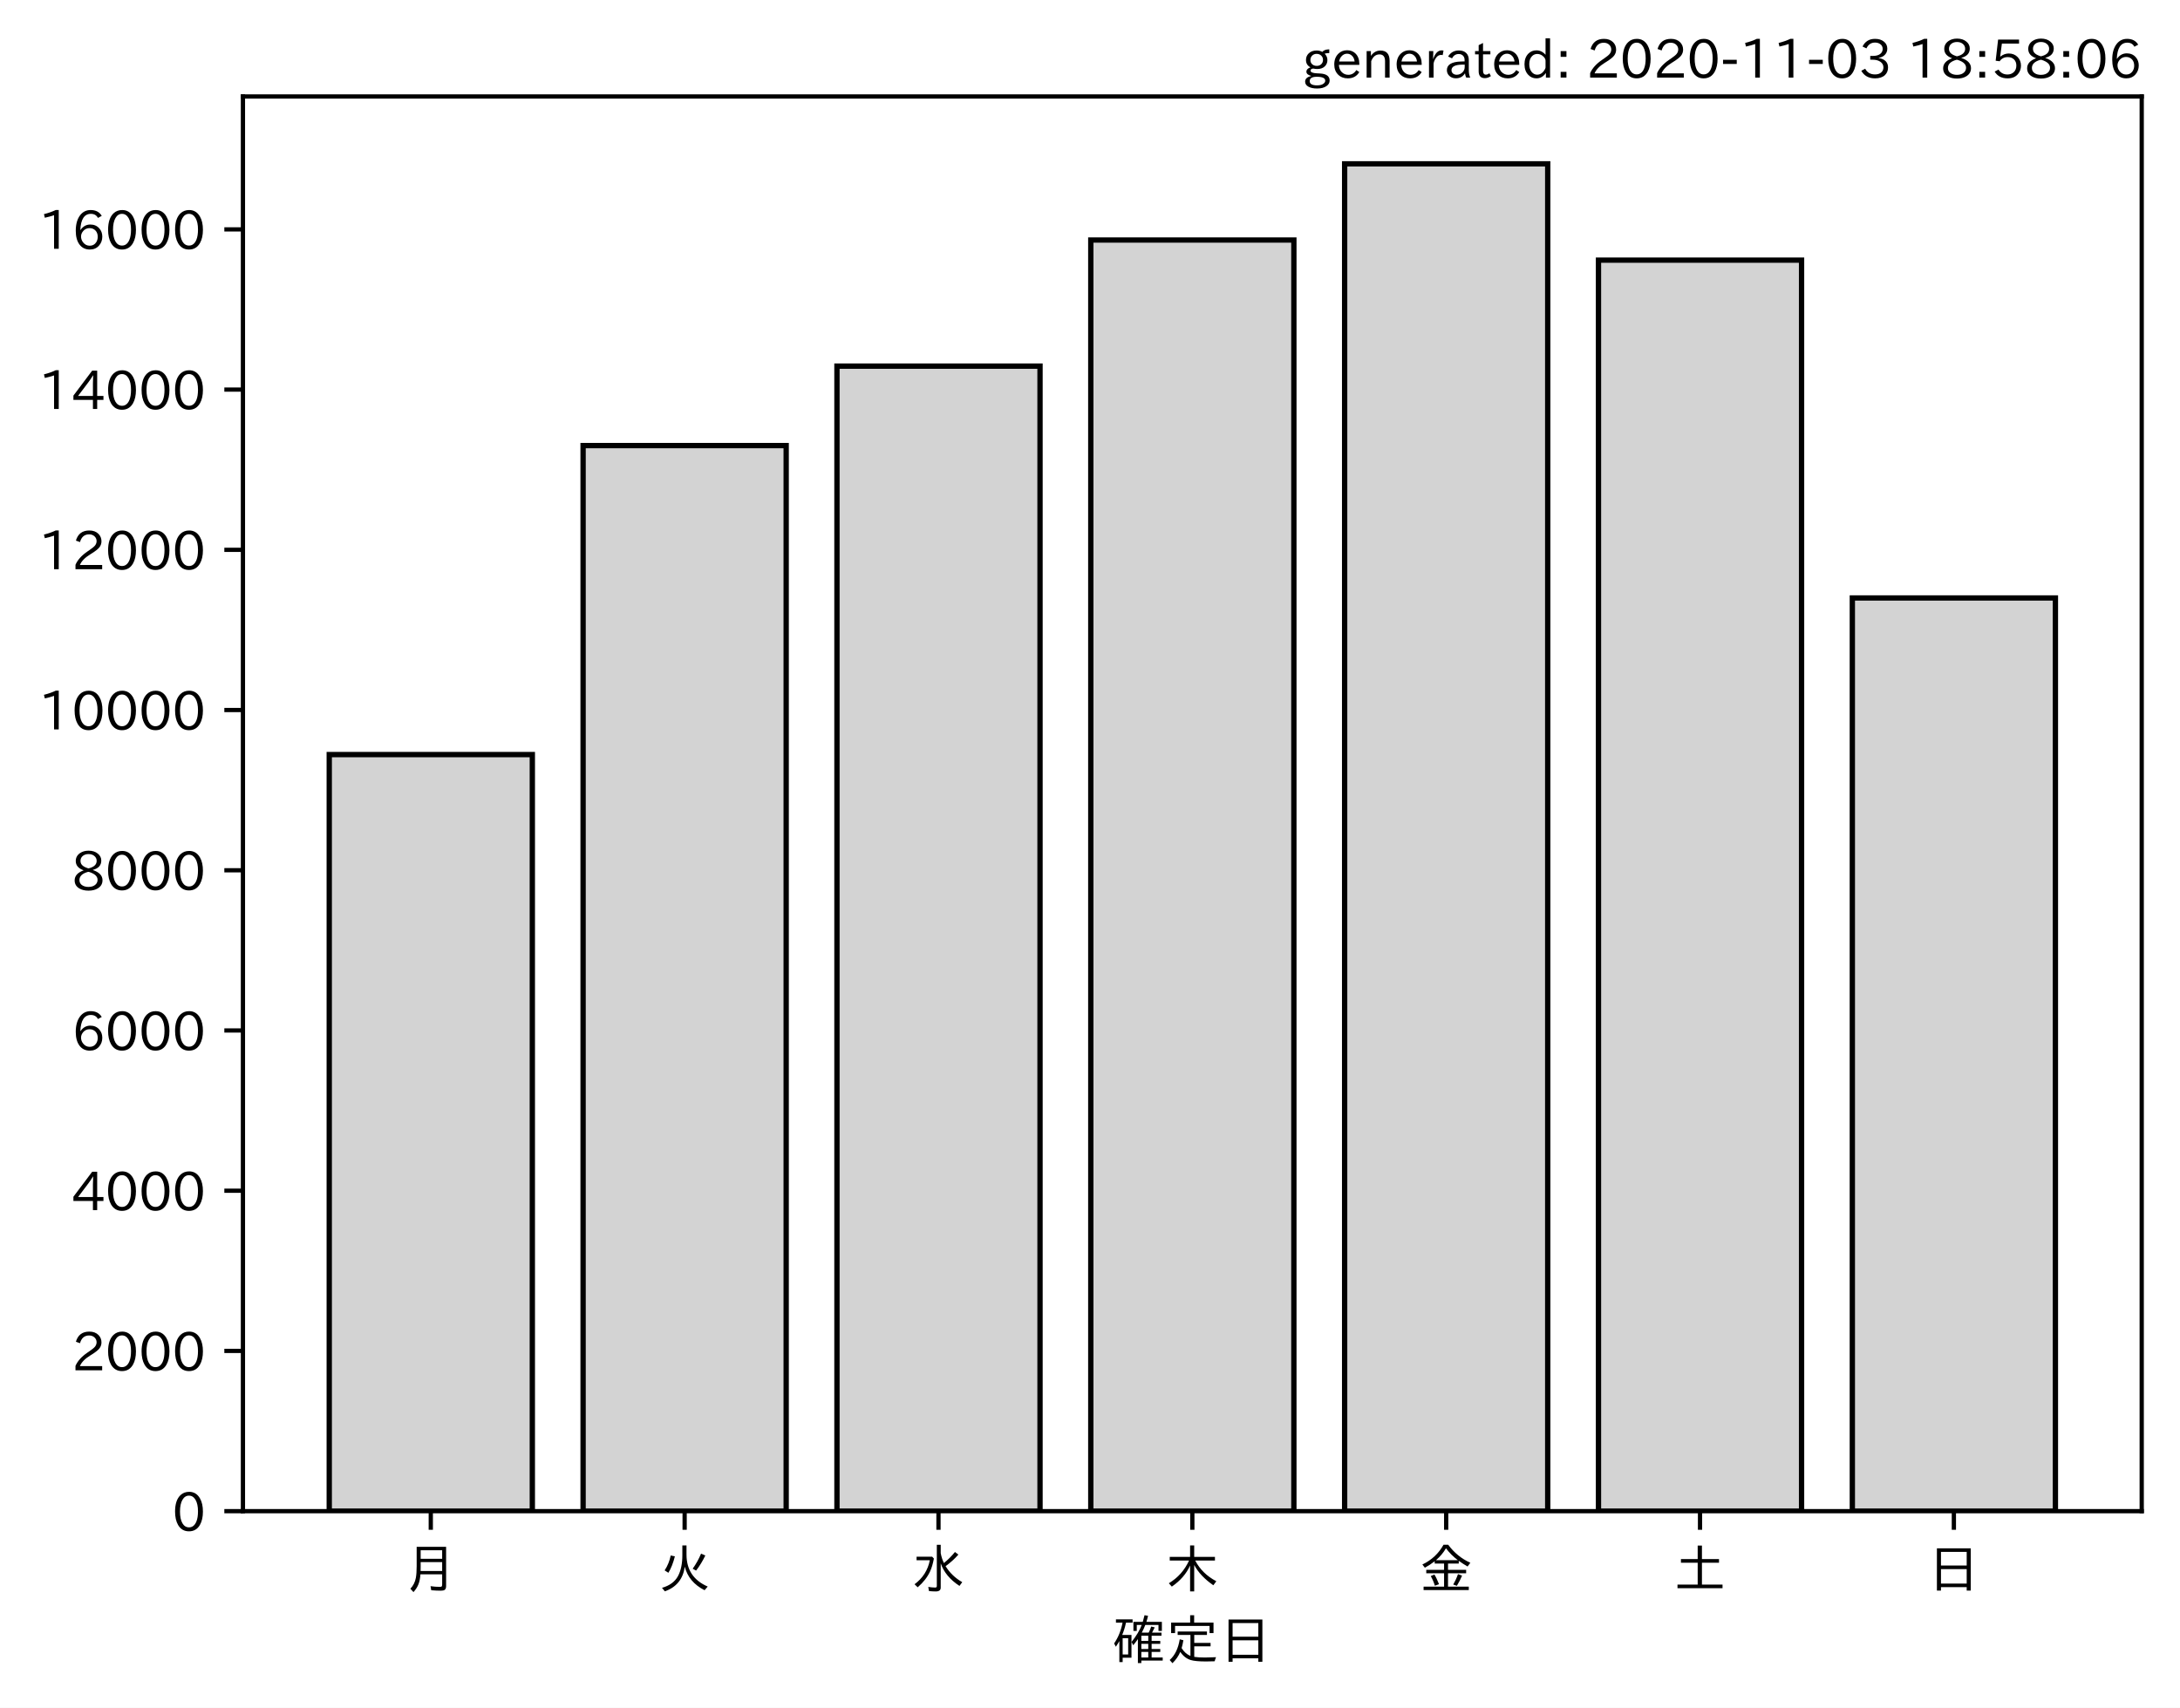
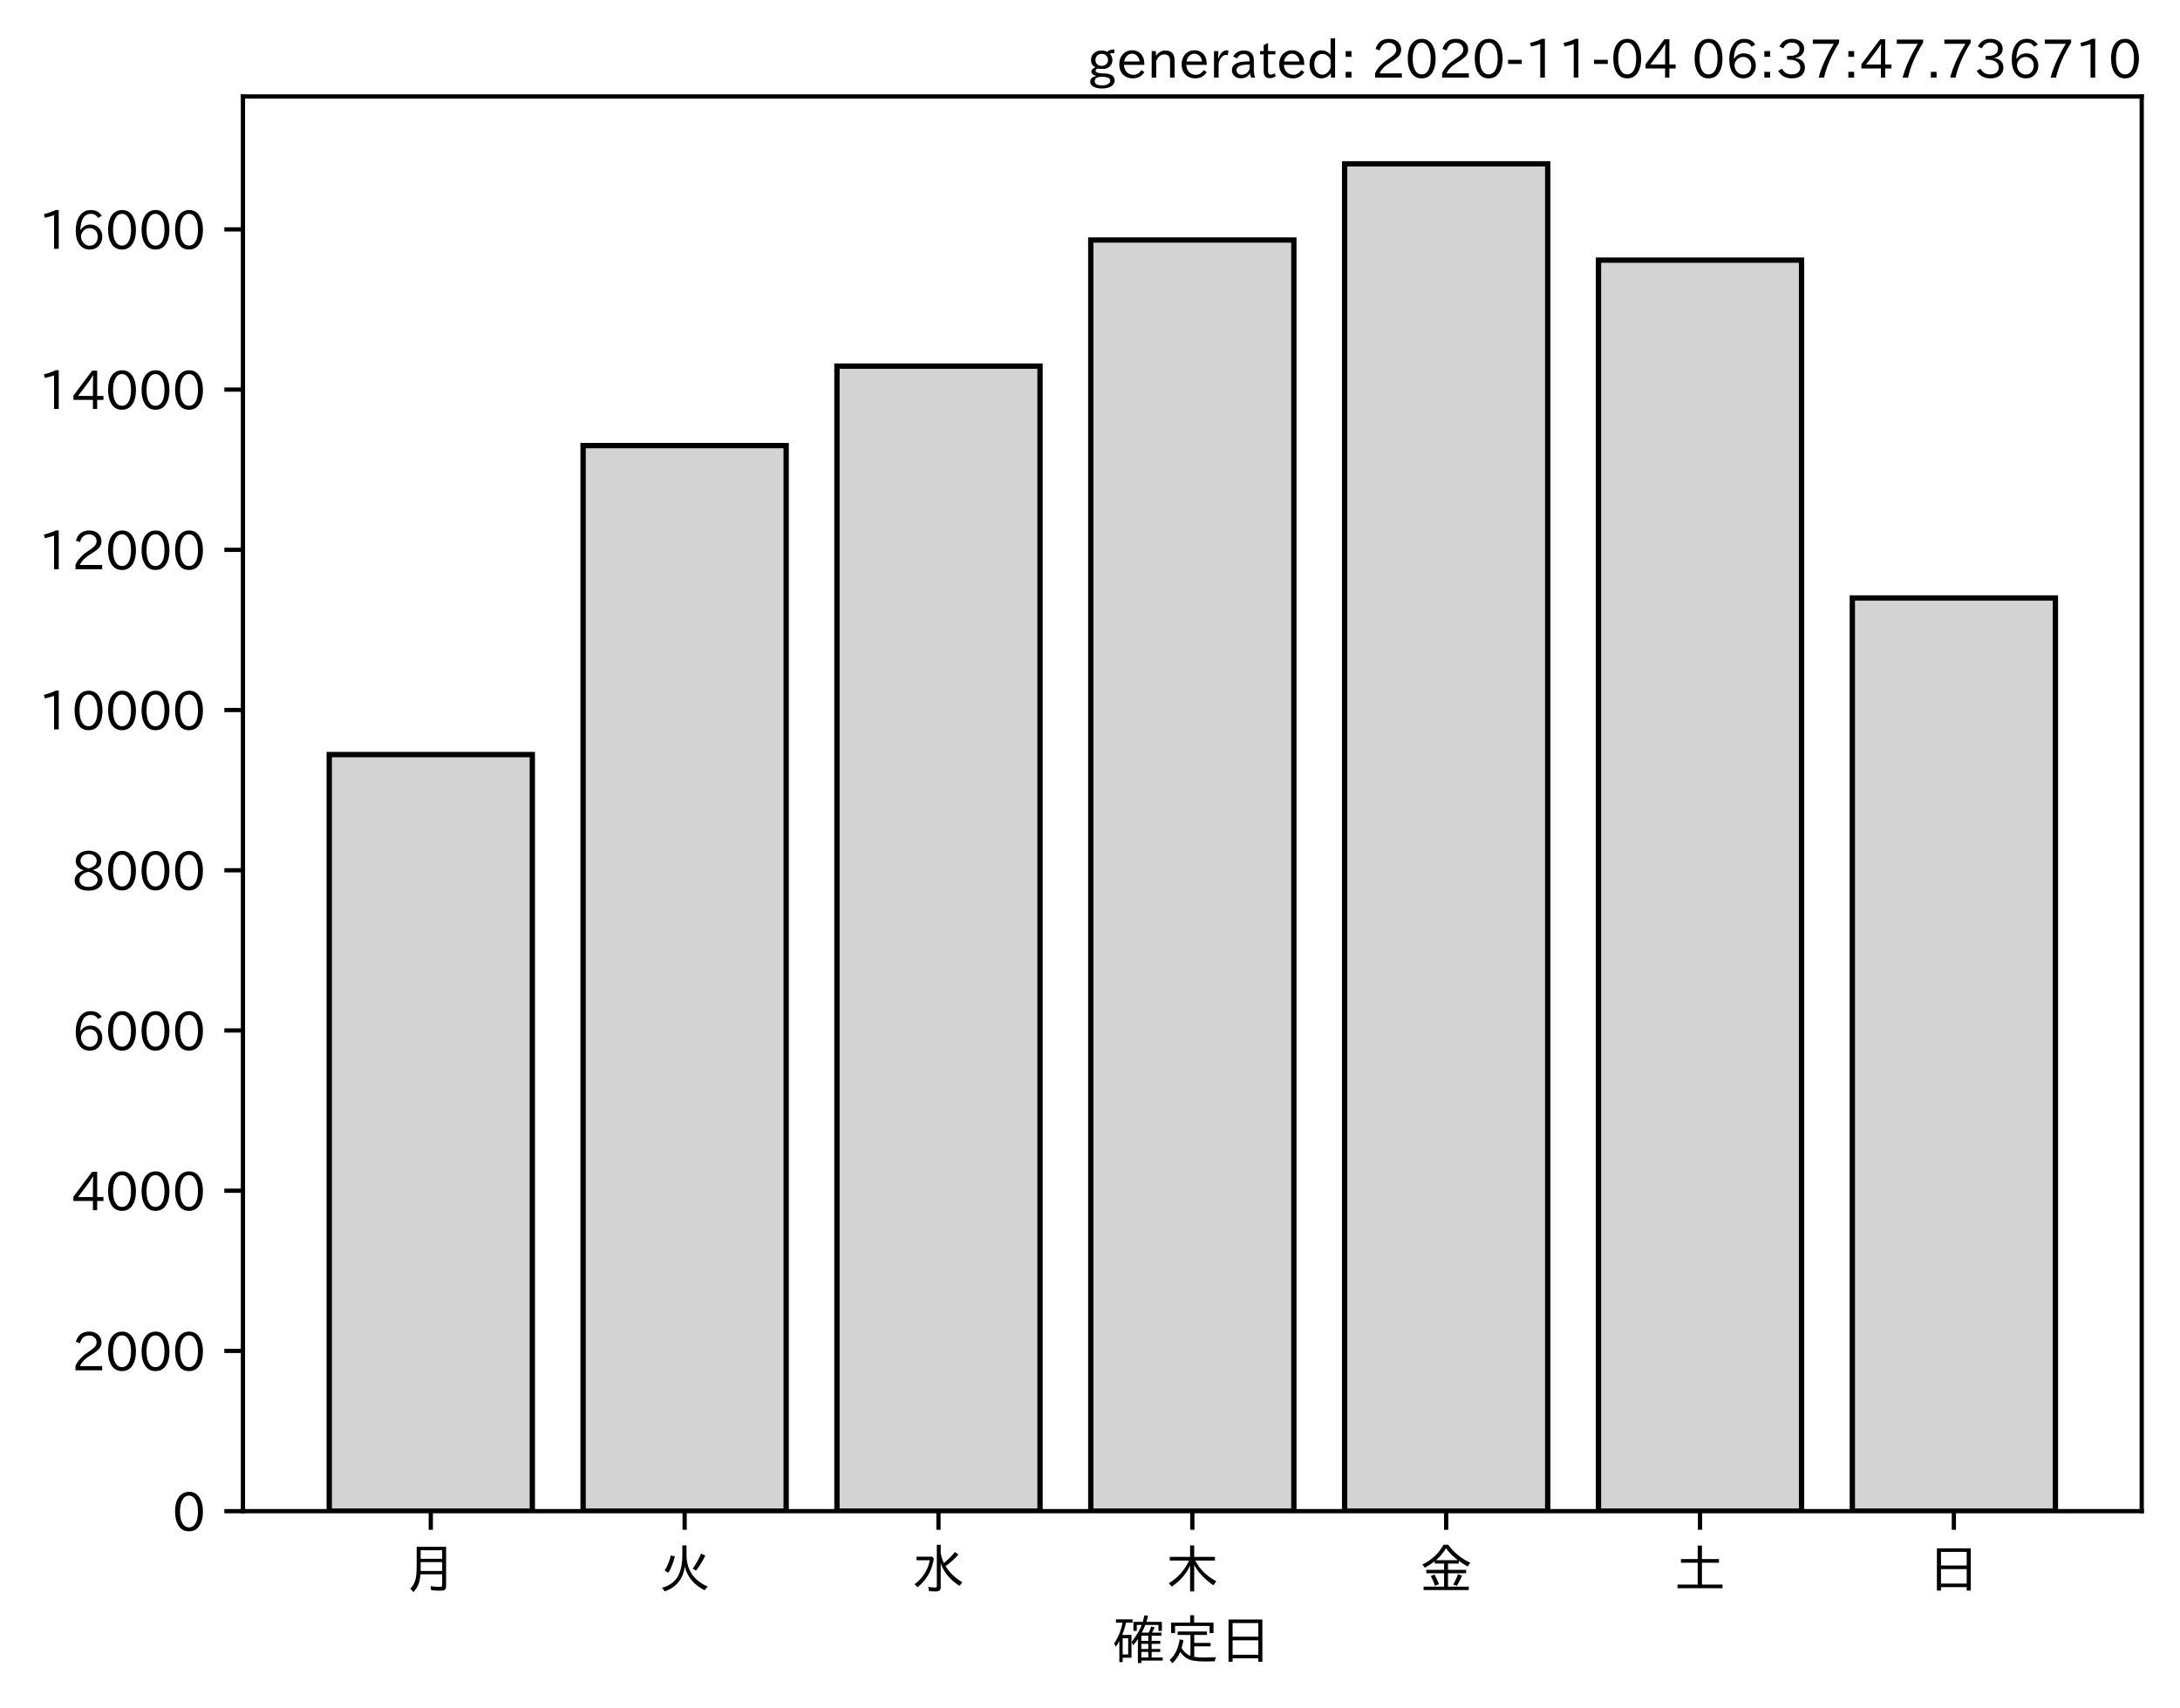
<svg xmlns="http://www.w3.org/2000/svg" xmlns:xlink="http://www.w3.org/1999/xlink" height="321.24pt" version="1.1" viewBox="0 0 410.012 321.24" width="410.012pt">
  <defs>
    <style type="text/css">*{stroke-linecap:butt;stroke-linejoin:round;}</style>
  </defs>
  <g id="figure_1">
    <g id="patch_1">
      <path d="M 0 321.24  L 410.012 321.24  L 410.012 0  L 0 0  z " style="fill:#ffffff;" />
    </g>
    <g id="axes_1">
      <g id="patch_2">
        <path d="M 45.692 284.259  L 402.812 284.259  L 402.812 18.147  L 45.692 18.147  z " style="fill:#ffffff;" />
      </g>
      <g id="patch_3">
-         <path clip-path="url(#pa469a19e99)" d="M 61.925 284.259  L 100.12 284.259  L 100.12 141.942  L 61.925 141.942  z " style="fill:#d3d3d3;stroke:#000000;stroke-linejoin:miter;" />
+         <path clip-path="url(#p38dae3c7ff)" d="M 61.925 284.259  L 100.12 284.259  L 100.12 141.942  L 61.925 141.942  z " style="fill:#d3d3d3;stroke:#000000;stroke-linejoin:miter;" />
      </g>
      <g id="patch_4">
-         <path clip-path="url(#pa469a19e99)" d="M 109.668 284.259  L 147.863 284.259  L 147.863 83.818  L 109.668 83.818  z " style="fill:#d3d3d3;stroke:#000000;stroke-linejoin:miter;" />
+         <path clip-path="url(#p38dae3c7ff)" d="M 109.668 284.259  L 147.863 284.259  L 147.863 83.818  L 109.668 83.818  z " style="fill:#d3d3d3;stroke:#000000;stroke-linejoin:miter;" />
      </g>
      <g id="patch_5">
-         <path clip-path="url(#pa469a19e99)" d="M 157.412 284.259  L 195.606 284.259  L 195.606 68.869  L 157.412 68.869  z " style="fill:#d3d3d3;stroke:#000000;stroke-linejoin:miter;" />
+         <path clip-path="url(#p38dae3c7ff)" d="M 157.412 284.259  L 195.606 284.259  L 195.606 68.869  L 157.412 68.869  z " style="fill:#d3d3d3;stroke:#000000;stroke-linejoin:miter;" />
      </g>
      <g id="patch_6">
-         <path clip-path="url(#pa469a19e99)" d="M 205.155 284.259  L 243.35 284.259  L 243.35 45.15  L 205.155 45.15  z " style="fill:#d3d3d3;stroke:#000000;stroke-linejoin:miter;" />
+         <path clip-path="url(#p38dae3c7ff)" d="M 205.155 284.259  L 243.35 284.259  L 243.35 45.15  L 205.155 45.15  z " style="fill:#d3d3d3;stroke:#000000;stroke-linejoin:miter;" />
      </g>
      <g id="patch_7">
-         <path clip-path="url(#pa469a19e99)" d="M 252.898 284.259  L 291.093 284.259  L 291.093 30.819  L 252.898 30.819  z " style="fill:#d3d3d3;stroke:#000000;stroke-linejoin:miter;" />
+         <path clip-path="url(#p38dae3c7ff)" d="M 252.898 284.259  L 291.093 284.259  L 291.093 30.819  L 252.898 30.819  z " style="fill:#d3d3d3;stroke:#000000;stroke-linejoin:miter;" />
      </g>
      <g id="patch_8">
-         <path clip-path="url(#pa469a19e99)" d="M 300.641 284.259  L 338.836 284.259  L 338.836 48.932  L 300.641 48.932  z " style="fill:#d3d3d3;stroke:#000000;stroke-linejoin:miter;" />
+         <path clip-path="url(#p38dae3c7ff)" d="M 300.641 284.259  L 338.836 284.259  L 338.836 48.932  L 300.641 48.932  z " style="fill:#d3d3d3;stroke:#000000;stroke-linejoin:miter;" />
      </g>
      <g id="patch_9">
-         <path clip-path="url(#pa469a19e99)" d="M 348.385 284.259  L 386.579 284.259  L 386.579 112.481  L 348.385 112.481  z " style="fill:#d3d3d3;stroke:#000000;stroke-linejoin:miter;" />
+         <path clip-path="url(#p38dae3c7ff)" d="M 348.385 284.259  L 386.579 284.259  L 386.579 112.481  L 348.385 112.481  z " style="fill:#d3d3d3;stroke:#000000;stroke-linejoin:miter;" />
      </g>
      <g id="matplotlib.axis_1">
        <g id="xtick_1">
          <g id="line2d_1">
            <defs>
-               <path d="M 0 0  L 0 3.5  " id="mb4ae120af3" style="stroke:#000000;stroke-width:0.8;" />
+               <path d="M 0 0  L 0 3.5  " id="m51578f7830" style="stroke:#000000;stroke-width:0.8;" />
            </defs>
            <g>
-               <use style="stroke:#000000;stroke-width:0.8;" x="81.022" xlink:href="#mb4ae120af3" y="284.259" />
+               <use style="stroke:#000000;stroke-width:0.8;" x="81.022" xlink:href="#m51578f7830" y="284.259" />
            </g>
          </g>
          <g id="text_1">
            <g transform="translate(76.02224 298.7493)scale(0.1 -0.1)">
              <defs>
                <path d="M 78.812 77.875  L 78.812 4  Q 78.812 -1.219 76.078 -3.172  Q 73.969 -4.688 68.797 -4.688  Q 60.844 -4.688 50.828 -3.859  L 49.516 3.812  Q 58.594 2.484 67.094 2.484  Q 70.359 2.484 71.047 4.109  Q 71.391 4.891 71.391 6.844  L 71.391 26.125  L 30.516 26.125  Q 29.781 14.938 26.812 7.422  Q 24.031 0.094 17.438 -7.375  L 11.625 -0.984  Q 19.672 7.422 21.922 19.438  Q 23.438 27.688 23.438 41.406  L 23.438 77.875  z M 30.953 71.391  L 30.953 55.328  L 71.391 55.328  L 71.391 71.391  z M 30.953 49.125  L 30.953 39.938  Q 30.953 35.75 30.859 33.547  L 30.859 32.328  L 71.391 32.328  L 71.391 49.125  z " id="IPAexGothic-26376" />
              </defs>
              <use xlink:href="#IPAexGothic-26376" />
            </g>
          </g>
        </g>
        <g id="xtick_2">
          <g id="line2d_2">
            <g>
-               <use style="stroke:#000000;stroke-width:0.8;" x="128.766" xlink:href="#mb4ae120af3" y="284.259" />
+               <use style="stroke:#000000;stroke-width:0.8;" x="128.766" xlink:href="#m51578f7830" y="284.259" />
            </g>
          </g>
          <g id="text_2">
            <g transform="translate(123.7656 298.7493)scale(0.1 -0.1)">
              <defs>
                <path d="M 53.516 80.422  L 53.516 63.188  Q 53.516 20.359 93.406 3.078  L 87.5 -3.812  Q 57.672 11.328 50.297 40.375  Q 45.359 5.672 12.797 -5.906  L 7.422 0.688  Q 28.859 6.844 37.406 22.609  Q 45.703 37.844 45.703 62.016  L 45.703 80.422  z M 12.406 33.5  Q 20.703 46.141 23.828 61.531  L 31.641 59.906  Q 27 41.312 19.438 29  z M 65.141 36.625  Q 74.656 50.047 80.906 64.984  L 88.922 61.531  Q 81.109 45.406 71.531 33.109  z " id="IPAexGothic-28779" />
              </defs>
              <use xlink:href="#IPAexGothic-28779" />
            </g>
          </g>
        </g>
        <g id="xtick_3">
          <g id="line2d_3">
            <g>
-               <use style="stroke:#000000;stroke-width:0.8;" x="176.509" xlink:href="#mb4ae120af3" y="284.259" />
+               <use style="stroke:#000000;stroke-width:0.8;" x="176.509" xlink:href="#m51578f7830" y="284.259" />
            </g>
          </g>
          <g id="text_3">
            <g transform="translate(171.5089 298.7493)scale(0.1 -0.1)">
              <defs>
                <path d="M 54.203 65.922  Q 56.156 55.562 60.203 47.312  Q 71.578 56.453 81 68.109  L 87.406 63.188  Q 77.25 51.516 63.375 41.406  Q 75 22.609 94.672 11.375  L 89.5 4.297  Q 62.75 21.781 54.203 46.781  L 54.203 0.984  Q 54.203 -6.109 44.875 -6.109  Q 38.812 -6.109 32.172 -5.422  L 30.766 2.391  Q 38.422 1.219 44 1.219  Q 46.875 1.219 46.875 4.109  L 46.875 81.688  L 54.203 81.688  z M 8.797 59.281  L 38.094 59.281  L 41.359 55.766  Q 38.672 41.219 34.078 31.297  Q 26.656 15.375 10.891 1.703  L 4.984 7.422  Q 28.266 24.656 33.688 52.594  L 8.797 52.594  z " id="IPAexGothic-27700" />
              </defs>
              <use xlink:href="#IPAexGothic-27700" />
            </g>
          </g>
        </g>
        <g id="xtick_4">
          <g id="line2d_4">
            <g>
-               <use style="stroke:#000000;stroke-width:0.8;" x="224.252" xlink:href="#mb4ae120af3" y="284.259" />
+               <use style="stroke:#000000;stroke-width:0.8;" x="224.252" xlink:href="#m51578f7830" y="284.259" />
            </g>
          </g>
          <g id="text_4">
            <g transform="translate(219.2522 298.7493)scale(0.1 -0.1)">
              <defs>
                <path d="M 55.422 52  Q 68.5 27 95.125 13.094  L 89.5 5.516  Q 64.594 22.797 53.516 43.703  L 53.516 -6  L 45.797 -6  L 45.797 42.672  Q 35.5 19.578 11.422 2.984  L 5.812 9.281  Q 31.453 24.75 43.797 52  L 7.516 52  L 7.516 58.891  L 45.797 58.891  L 45.797 80.469  L 53.516 80.469  L 53.516 58.891  L 92.531 58.891  L 92.531 52  z " id="IPAexGothic-26408" />
              </defs>
              <use xlink:href="#IPAexGothic-26408" />
            </g>
          </g>
        </g>
        <g id="xtick_5">
          <g id="line2d_5">
            <g>
-               <use style="stroke:#000000;stroke-width:0.8;" x="271.996" xlink:href="#mb4ae120af3" y="284.259" />
+               <use style="stroke:#000000;stroke-width:0.8;" x="271.996" xlink:href="#m51578f7830" y="284.259" />
            </g>
          </g>
          <g id="text_5">
            <g transform="translate(266.9955 298.7493)scale(0.1 -0.1)">
              <defs>
                <path d="M 53.469 46.391  L 53.469 34.516  L 87.547 34.516  L 87.547 28.125  L 53.469 28.125  L 53.469 2.984  L 92.531 2.984  L 92.531 -3.516  L 7.516 -3.516  L 7.516 2.984  L 46.047 2.984  L 46.047 28.125  L 12.547 28.125  L 12.547 34.516  L 46.047 34.516  L 46.047 46.391  L 28.422 46.391  L 28.422 50.688  Q 19.734 43.891 9.906 38.531  L 5.219 44.578  Q 31.344 56.984 45.016 81.781  L 53.766 81.781  Q 70.359 59.234 95.453 47.797  L 90.234 40.828  Q 81.547 45.844 73.641 51.469  L 73.641 46.391  z M 72.016 52.688  Q 59.078 62.406 49.562 75.094  Q 42.828 63.141 30.812 52.688  z M 28.719 4.688  Q 26.078 13.719 21 22.797  L 27.875 25.688  Q 31.938 19.188 36.531 7.516  z M 63.188 6.891  Q 68.797 16.406 72.219 26.516  L 79.891 23.578  Q 75.922 14.156 70.125 4.5  z " id="IPAexGothic-37329" />
              </defs>
              <use xlink:href="#IPAexGothic-37329" />
            </g>
          </g>
        </g>
        <g id="xtick_6">
          <g id="line2d_6">
            <g>
-               <use style="stroke:#000000;stroke-width:0.8;" x="319.739" xlink:href="#mb4ae120af3" y="284.259" />
+               <use style="stroke:#000000;stroke-width:0.8;" x="319.739" xlink:href="#m51578f7830" y="284.259" />
            </g>
          </g>
          <g id="text_6">
            <g transform="translate(314.7388 298.7493)scale(0.1 -0.1)">
              <defs>
                <path d="M 45.609 54.781  L 45.609 80.172  L 53.609 80.172  L 53.609 54.781  L 85.688 54.781  L 85.688 47.906  L 53.609 47.906  L 53.609 6.781  L 92.328 6.781  L 92.328 0  L 7.625 0  L 7.625 6.781  L 45.609 6.781  L 45.609 47.906  L 14.109 47.906  L 14.109 54.781  z " id="IPAexGothic-22303" />
              </defs>
              <use xlink:href="#IPAexGothic-22303" />
            </g>
          </g>
        </g>
        <g id="xtick_7">
          <g id="line2d_7">
            <g>
-               <use style="stroke:#000000;stroke-width:0.8;" x="367.482" xlink:href="#mb4ae120af3" y="284.259" />
+               <use style="stroke:#000000;stroke-width:0.8;" x="367.482" xlink:href="#m51578f7830" y="284.259" />
            </g>
          </g>
          <g id="text_7">
            <g transform="translate(362.4821 298.7493)scale(0.1 -0.1)">
              <defs>
                <path d="M 81.734 75  L 81.734 -4.5  L 74.125 -4.5  L 74.125 2  L 25.734 2  L 25.734 -4.5  L 18.109 -4.5  L 18.109 75  z M 25.734 68.312  L 25.734 42.672  L 74.125 42.672  L 74.125 68.312  z M 25.734 35.891  L 25.734 8.688  L 74.125 8.688  L 74.125 35.891  z " id="IPAexGothic-26085" />
              </defs>
              <use xlink:href="#IPAexGothic-26085" />
            </g>
          </g>
        </g>
        <g id="text_8">
          <g transform="translate(209.2522 312.1399)scale(0.1 -0.1)">
            <defs>
              <path d="M 67.922 50.297  Q 70.562 55.281 72.609 61.812  L 79.297 60.203  Q 76.172 53.609 74.219 50.297  L 92 50.297  L 92 44.484  L 73.438 44.484  L 73.438 34.719  L 89.703 34.719  L 89.703 29.203  L 73.438 29.203  L 73.438 19.531  L 89.703 19.531  L 89.703 14.016  L 73.438 14.016  L 73.438 3.609  L 94.281 3.609  L 94.281 -2.203  L 54.109 -2.203  L 54.109 -6.984  L 47.609 -6.984  L 47.609 38.188  Q 43.062 31.547 38.812 26.609  L 35.688 32.812  Q 49.359 49.953 54.781 64.797  L 45.516 64.797  L 45.516 53.516  L 39.203 53.516  L 39.203 70.609  L 56.781 70.609  Q 58.594 76.609 60.109 83.109  L 66.703 81.891  Q 65.234 75.531 63.625 70.609  L 92.719 70.609  L 92.719 53.516  L 86.328 53.516  L 86.328 64.797  L 61.531 64.797  Q 58.547 56.984 54.891 50.297  z M 67.141 44.484  L 54.109 44.484  L 54.109 34.719  L 67.141 34.719  z M 67.141 29.203  L 54.109 29.203  L 54.109 19.531  L 67.141 19.531  z M 67.141 14.016  L 54.109 14.016  L 54.109 3.609  L 67.141 3.609  z M 18.109 46  L 35.547 46  L 35.547 3.078  L 18.953 3.078  L 18.953 -5.125  L 12.75 -5.125  L 12.75 34.469  Q 10.156 29.734 6.156 23.781  L 2.938 29.984  Q 14.547 47.078 18.75 69  L 6.344 69  L 6.344 75.297  L 37.641 75.297  L 37.641 69  L 25.25 69  L 24.953 68.016  Q 22.75 57.234 18.109 46  z M 18.953 39.891  L 18.953 9.188  L 29.344 9.188  L 29.344 39.891  z " id="IPAexGothic-30906" />
              <path d="M 53.609 4.734  Q 61.422 3.516 73.578 3.516  Q 81.109 3.516 94.578 4.109  Q 93.172 0.922 92 -3.562  Q 81.781 -3.906 75.688 -3.906  Q 55.766 -3.906 46.922 -1.219  Q 35.297 2.391 27.344 14.109  Q 22.516 2.547 12.594 -7.172  L 7.422 -1.172  Q 22.125 11.859 26.312 37.797  L 33.203 35.984  Q 31.734 27.438 29.828 21.188  Q 36.531 10.594 46.438 6.5  L 46.438 46  L 22.406 46  L 22.406 52.391  L 77.484 52.391  L 77.484 46  L 53.609 46  L 53.609 31  L 84.328 31  L 84.328 24.516  L 53.609 24.516  z M 53.422 69.188  L 89.844 69.188  L 89.844 49.469  L 82.422 49.469  L 82.422 62.891  L 17.531 62.891  L 17.531 49.469  L 10.109 49.469  L 10.109 69.188  L 45.906 69.188  L 45.906 83.016  L 53.422 83.016  z " id="IPAexGothic-23450" />
            </defs>
            <use xlink:href="#IPAexGothic-30906" />
            <use x="100" xlink:href="#IPAexGothic-23450" />
            <use x="200" xlink:href="#IPAexGothic-26085" />
          </g>
        </g>
      </g>
      <g id="matplotlib.axis_2">
        <g id="ytick_1">
          <g id="line2d_8">
            <defs>
-               <path d="M 0 0  L -3.5 0  " id="m82b42d0f01" style="stroke:#000000;stroke-width:0.8;" />
+               <path d="M 0 0  L -3.5 0  " id="m4cb97fb89a" style="stroke:#000000;stroke-width:0.8;" />
            </defs>
            <g>
-               <use style="stroke:#000000;stroke-width:0.8;" x="45.692" xlink:href="#m82b42d0f01" y="284.259" />
+               <use style="stroke:#000000;stroke-width:0.8;" x="45.692" xlink:href="#m4cb97fb89a" y="284.259" />
            </g>
          </g>
          <g id="text_9">
            <g transform="translate(32.39375 288.0039)scale(0.1 -0.1)">
              <defs>
                <path d="M 31.844 73.828  Q 45.016 73.828 52.094 61.625  Q 57.719 51.953 57.719 36.625  Q 57.719 21.438 52.094 11.578  Q 45.125 -0.484 31.5 -0.484  Q 17.922 -0.484 10.938 11.578  Q 5.328 21.438 5.328 36.719  Q 5.328 58.016 15.625 67.719  Q 22.172 73.828 31.844 73.828  z M 31.5 66.656  Q 23.688 66.656 19.188 58.734  Q 14.594 50.734 14.594 36.625  Q 14.594 22.75 19.094 14.797  Q 23.641 6.984 31.5 6.984  Q 40.922 6.984 45.453 18.016  Q 48.438 25.344 48.438 37.109  Q 48.438 50.875 43.844 58.734  Q 39.203 66.656 31.5 66.656  z " id="IPAexGothic-48" />
              </defs>
              <use xlink:href="#IPAexGothic-48" />
            </g>
          </g>
        </g>
        <g id="ytick_2">
          <g id="line2d_9">
            <g>
-               <use style="stroke:#000000;stroke-width:0.8;" x="45.692" xlink:href="#m82b42d0f01" y="254.119" />
+               <use style="stroke:#000000;stroke-width:0.8;" x="45.692" xlink:href="#m4cb97fb89a" y="254.119" />
            </g>
          </g>
          <g id="text_10">
            <g transform="translate(13.49844 257.8648)scale(0.1 -0.1)">
              <defs>
                <path d="M 57.172 0.984  L 6.984 0.984  L 6.984 9.281  Q 12.891 23.047 29.594 34.422  L 32.375 36.281  Q 40.922 42.141 43.609 45.406  Q 46.688 49.266 46.688 53.812  Q 46.688 58.938 43.062 62.547  Q 39.062 66.547 32.562 66.547  Q 19.531 66.547 15.484 52  L 7.766 54.781  Q 13.328 73.828 33.062 73.828  Q 43.844 73.828 50.25 67.438  Q 55.859 61.672 55.859 53.516  Q 55.859 47.469 52.25 42.531  Q 48.922 37.75 36.969 30.281  L 34.859 29  Q 19.625 19.578 15.281 8.891  L 57.172 8.891  z " id="IPAexGothic-50" />
              </defs>
              <use xlink:href="#IPAexGothic-50" />
              <use x="62.988" xlink:href="#IPAexGothic-48" />
              <use x="125.977" xlink:href="#IPAexGothic-48" />
              <use x="188.965" xlink:href="#IPAexGothic-48" />
            </g>
          </g>
        </g>
        <g id="ytick_3">
          <g id="line2d_10">
            <g>
-               <use style="stroke:#000000;stroke-width:0.8;" x="45.692" xlink:href="#m82b42d0f01" y="223.98" />
+               <use style="stroke:#000000;stroke-width:0.8;" x="45.692" xlink:href="#m4cb97fb89a" y="223.98" />
            </g>
          </g>
          <g id="text_11">
            <g transform="translate(13.49844 227.7257)scale(0.1 -0.1)">
              <defs>
                <path d="M 59.578 18.109  L 47.797 18.109  L 47.797 0.984  L 39.797 0.984  L 39.797 18.109  L 3.078 18.109  L 3.078 26.125  L 38.375 73.094  L 47.797 73.094  L 47.797 25.531  L 59.578 25.531  z M 40.281 64.203  L 39.984 64.203  Q 35.594 57.125 31.297 51.312  L 11.859 25.531  L 39.797 25.531  L 39.797 49.125  Q 39.797 54.391 40.281 64.203  z " id="IPAexGothic-52" />
              </defs>
              <use xlink:href="#IPAexGothic-52" />
              <use x="62.988" xlink:href="#IPAexGothic-48" />
              <use x="125.977" xlink:href="#IPAexGothic-48" />
              <use x="188.965" xlink:href="#IPAexGothic-48" />
            </g>
          </g>
        </g>
        <g id="ytick_4">
          <g id="line2d_11">
            <g>
-               <use style="stroke:#000000;stroke-width:0.8;" x="45.692" xlink:href="#m82b42d0f01" y="193.841" />
+               <use style="stroke:#000000;stroke-width:0.8;" x="45.692" xlink:href="#m4cb97fb89a" y="193.841" />
            </g>
          </g>
          <g id="text_12">
            <g transform="translate(13.49844 197.5865)scale(0.1 -0.1)">
              <defs>
                <path d="M 16.5 36.375  Q 23.578 46.578 34.906 46.578  Q 45.406 46.578 51.812 39.266  Q 57.422 32.906 57.422 23.781  Q 57.422 13.812 51.125 6.781  Q 44.578 -0.484 34.031 -0.484  Q 21.484 -0.484 14.406 9.078  Q 7.516 18.406 7.516 34.812  Q 7.516 53.516 15.828 64.203  Q 23.344 73.828 35.5 73.828  Q 49.859 73.828 56.391 62.891  L 49.219 58.984  Q 45.219 66.656 35.938 66.656  Q 17.484 66.656 16.109 36.375  z M 33.453 39.797  Q 26.312 39.797 21.625 34.469  Q 17.438 29.688 17.438 24.078  Q 17.438 18.062 21.141 13.188  Q 26.125 6.688 33.734 6.688  Q 41.703 6.688 45.953 13.188  Q 48.828 17.625 48.828 23.484  Q 48.828 30.375 45.016 34.812  Q 40.625 39.797 33.453 39.797  z " id="IPAexGothic-54" />
              </defs>
              <use xlink:href="#IPAexGothic-54" />
              <use x="62.988" xlink:href="#IPAexGothic-48" />
              <use x="125.977" xlink:href="#IPAexGothic-48" />
              <use x="188.965" xlink:href="#IPAexGothic-48" />
            </g>
          </g>
        </g>
        <g id="ytick_5">
          <g id="line2d_12">
            <g>
-               <use style="stroke:#000000;stroke-width:0.8;" x="45.692" xlink:href="#m82b42d0f01" y="163.702" />
+               <use style="stroke:#000000;stroke-width:0.8;" x="45.692" xlink:href="#m4cb97fb89a" y="163.702" />
            </g>
          </g>
          <g id="text_13">
            <g transform="translate(13.49844 167.4474)scale(0.1 -0.1)">
              <defs>
                <path d="M 39.703 37.891  Q 57.812 31.734 57.812 18.703  Q 57.812 8.453 48.438 3.078  Q 41.609 -0.875 31.5 -0.875  Q 21.344 -0.875 14.5 3.078  Q 5.422 8.297 5.422 18.406  Q 5.422 31.062 22.016 37.203  L 22.016 37.5  Q 7.516 42.719 7.516 54.828  Q 7.516 64.062 15.328 69.625  Q 21.969 74.312 31.547 74.312  Q 42.234 74.312 48.922 68.797  Q 55.516 63.578 55.516 55.719  Q 55.516 42.281 39.703 38.188  z M 31.594 41.016  Q 46.828 44.625 46.828 55.125  Q 46.828 61.188 41.797 64.844  Q 37.703 67.922 31.5 67.922  Q 25.094 67.922 20.797 64.5  Q 16.406 60.891 16.406 55.031  Q 16.406 49.219 21.094 45.703  Q 23.344 43.891 26.906 42.531  Q 31 40.875 31.594 41.016  z M 30.906 34.516  Q 14.406 30.172 14.406 19  Q 14.406 12.109 20.516 8.688  Q 25.094 6.109 31.391 6.109  Q 40.234 6.109 45.016 10.891  Q 48.531 14.406 48.531 19.531  Q 48.531 24.906 43.656 28.906  Q 40.766 31.156 36.719 32.812  Q 31.984 34.719 30.906 34.516  z " id="IPAexGothic-56" />
              </defs>
              <use xlink:href="#IPAexGothic-56" />
              <use x="62.988" xlink:href="#IPAexGothic-48" />
              <use x="125.977" xlink:href="#IPAexGothic-48" />
              <use x="188.965" xlink:href="#IPAexGothic-48" />
            </g>
          </g>
        </g>
        <g id="ytick_6">
          <g id="line2d_13">
            <g>
-               <use style="stroke:#000000;stroke-width:0.8;" x="45.692" xlink:href="#m82b42d0f01" y="133.563" />
+               <use style="stroke:#000000;stroke-width:0.8;" x="45.692" xlink:href="#m4cb97fb89a" y="133.563" />
            </g>
          </g>
          <g id="text_14">
            <g transform="translate(7.2 137.3083)scale(0.1 -0.1)">
              <defs>
                <path d="M 38.484 0.984  L 29.688 0.984  L 29.688 64.109  Q 21.438 61.281 12.312 59.328  L 10.688 66.109  Q 23.734 69.391 32.906 73.922  L 38.484 73.922  z " id="IPAexGothic-49" />
              </defs>
              <use xlink:href="#IPAexGothic-49" />
              <use x="62.988" xlink:href="#IPAexGothic-48" />
              <use x="125.977" xlink:href="#IPAexGothic-48" />
              <use x="188.965" xlink:href="#IPAexGothic-48" />
              <use x="251.953" xlink:href="#IPAexGothic-48" />
            </g>
          </g>
        </g>
        <g id="ytick_7">
          <g id="line2d_14">
            <g>
-               <use style="stroke:#000000;stroke-width:0.8;" x="45.692" xlink:href="#m82b42d0f01" y="103.424" />
+               <use style="stroke:#000000;stroke-width:0.8;" x="45.692" xlink:href="#m4cb97fb89a" y="103.424" />
            </g>
          </g>
          <g id="text_15">
            <g transform="translate(7.2 107.1691)scale(0.1 -0.1)">
              <use xlink:href="#IPAexGothic-49" />
              <use x="62.988" xlink:href="#IPAexGothic-50" />
              <use x="125.977" xlink:href="#IPAexGothic-48" />
              <use x="188.965" xlink:href="#IPAexGothic-48" />
              <use x="251.953" xlink:href="#IPAexGothic-48" />
            </g>
          </g>
        </g>
        <g id="ytick_8">
          <g id="line2d_15">
            <g>
-               <use style="stroke:#000000;stroke-width:0.8;" x="45.692" xlink:href="#m82b42d0f01" y="73.285" />
+               <use style="stroke:#000000;stroke-width:0.8;" x="45.692" xlink:href="#m4cb97fb89a" y="73.285" />
            </g>
          </g>
          <g id="text_16">
            <g transform="translate(7.2 77.02998)scale(0.1 -0.1)">
              <use xlink:href="#IPAexGothic-49" />
              <use x="62.988" xlink:href="#IPAexGothic-52" />
              <use x="125.977" xlink:href="#IPAexGothic-48" />
              <use x="188.965" xlink:href="#IPAexGothic-48" />
              <use x="251.953" xlink:href="#IPAexGothic-48" />
            </g>
          </g>
        </g>
        <g id="ytick_9">
          <g id="line2d_16">
            <g>
-               <use style="stroke:#000000;stroke-width:0.8;" x="45.692" xlink:href="#m82b42d0f01" y="43.146" />
+               <use style="stroke:#000000;stroke-width:0.8;" x="45.692" xlink:href="#m4cb97fb89a" y="43.146" />
            </g>
          </g>
          <g id="text_17">
            <g transform="translate(7.2 46.89084)scale(0.1 -0.1)">
              <use xlink:href="#IPAexGothic-49" />
              <use x="62.988" xlink:href="#IPAexGothic-54" />
              <use x="125.977" xlink:href="#IPAexGothic-48" />
              <use x="188.965" xlink:href="#IPAexGothic-48" />
              <use x="251.953" xlink:href="#IPAexGothic-48" />
            </g>
          </g>
        </g>
      </g>
      <g id="patch_10">
        <path d="M 45.692 284.259  L 45.692 18.147  " style="fill:none;stroke:#000000;stroke-linecap:square;stroke-linejoin:miter;stroke-width:0.8;" />
      </g>
      <g id="patch_11">
        <path d="M 402.812 284.259  L 402.812 18.147  " style="fill:none;stroke:#000000;stroke-linecap:square;stroke-linejoin:miter;stroke-width:0.8;" />
      </g>
      <g id="patch_12">
        <path d="M 45.692 284.259  L 402.812 284.259  " style="fill:none;stroke:#000000;stroke-linecap:square;stroke-linejoin:miter;stroke-width:0.8;" />
      </g>
      <g id="patch_13">
        <path d="M 45.692 18.147  L 402.812 18.147  " style="fill:none;stroke:#000000;stroke-linecap:square;stroke-linejoin:miter;stroke-width:0.8;" />
      </g>
    </g>
    <g id="text_18">
-       <g transform="translate(244.9169 14.69063)scale(0.1 -0.1)">
+       <g transform="translate(204.4841 14.69063)scale(0.1 -0.1)">
        <defs>
          <path d="M 20.797 17.969  Q 15.719 17.531 15.719 14.062  Q 15.719 9.578 27.547 8.984  L 33.297 8.688  Q 51.609 7.766 51.609 -4.594  Q 51.609 -10.938 45.703 -14.984  Q 39.359 -19.578 28.031 -19.578  Q 17.781 -19.578 11.531 -16.062  Q 5.516 -12.641 5.516 -6.688  Q 5.516 1.312 16.797 3.859  L 16.797 4.203  Q 7.906 6.453 7.906 12.156  Q 7.906 17.438 15.531 20.266  Q 7.125 24.609 7.125 34.078  Q 7.125 41.406 12.016 46.297  Q 17.625 51.906 27.156 51.906  Q 33.203 51.906 37.844 49.266  Q 41.406 53.953 50.922 54.109  L 50.922 47.078  Q 44.344 46.922 42.234 45.906  Q 47.406 40.828 47.406 33.891  Q 47.406 27 42.719 22.266  Q 37.5 17.094 28.328 17.094  Q 24.422 17.094 20.797 17.969  z M 27.094 45.609  Q 22.016 45.609 18.703 42.281  Q 15.438 39.016 15.438 34.078  Q 15.438 29.25 18.5 26.312  Q 21.828 23 27.438 23  Q 32.719 23 35.891 26.219  Q 39.109 29.391 39.109 34.422  Q 39.109 39.016 35.891 42.188  Q 32.516 45.609 27.094 45.609  z M 27.391 2.484  Q 14.109 2.484 14.109 -5.719  Q 14.109 -13.672 28.125 -13.672  Q 37.156 -13.672 41.219 -9.469  Q 43.312 -7.516 43.312 -4.891  Q 43.312 2.484 27.391 2.484  z " id="IPAexGothic-103" />
          <path d="M 13.484 24.906  Q 13.922 16.266 18.891 11.281  Q 23.969 6.203 31.203 6.203  Q 40.719 6.203 46.297 15.094  L 51.906 11.375  Q 44.828 -0.484 30.172 -0.484  Q 19.094 -0.484 11.969 6.594  Q 4.781 13.812 4.781 25.641  Q 4.781 38.188 12.312 45.703  Q 19 52.391 29 52.391  Q 38.422 52.391 44.781 46.188  Q 51.906 38.969 51.906 26.906  L 51.906 24.906  z M 43.062 31.203  Q 42.328 37.984 38.281 41.891  Q 34.281 45.906 28.812 45.906  Q 22.469 45.906 17.969 40.484  Q 14.891 36.812 13.969 31.203  z " id="IPAexGothic-101" />
          <path d="M 52 0.984  L 43.406 0.984  L 43.406 31.891  Q 43.406 44.578 32.906 44.578  Q 22.312 44.578 17.391 31.891  L 17.391 0.984  L 8.797 0.984  L 8.797 50.781  L 16.797 50.781  L 16.797 41.797  Q 23.828 51.812 34.719 51.812  Q 52 51.812 52 32.375  z " id="IPAexGothic-110" />
          <path d="M 36.078 51.812  L 34.578 43.266  Q 32.906 43.609 31.594 43.609  Q 25.828 43.609 22.078 38.188  Q 17.391 31.344 17.391 26.172  L 17.391 0.984  L 8.797 0.984  L 8.797 50.781  L 16.891 50.781  L 16.5 35.984  L 16.703 35.984  Q 22.219 52.203 32.766 52.203  Q 34.469 52.203 36.078 51.812  z " id="IPAexGothic-114" />
          <path d="M 49.312 0.984  L 41.75 0.984  Q 39.984 4.734 39.547 8.688  L 39.203 8.688  Q 33.547 -0.391 22.312 -0.391  Q 14.594 -0.391 9.719 4.5  Q 5.422 8.797 5.422 14.984  Q 5.422 30.422 32.031 31.203  L 38.719 31.391  L 38.719 33.984  Q 38.719 39.203 35.75 42.188  Q 32.625 45.312 27.734 45.312  Q 19.344 45.312 15.141 37.156  L 7.719 40.578  Q 14.656 52 27.938 52  Q 37.109 52 42.047 46.875  Q 46.625 42.281 46.625 33.891  L 46.625 15.578  Q 46.625 6.25 49.312 0.984  z M 38.922 25.391  L 33.453 25.297  Q 14.109 24.859 14.109 14.891  Q 14.109 11.375 16.406 9.078  Q 19.234 6.297 23.828 6.297  Q 30.219 6.297 34.906 10.984  Q 38.922 15.141 38.922 21  z " id="IPAexGothic-97" />
          <path d="M 33.203 3.766  Q 27.641 -0.094 21.828 -0.094  Q 10.203 -0.094 10.203 12.984  L 10.203 44.672  L 3.422 44.672  L 3.422 50.781  L 10.203 50.781  L 10.203 61.969  L 18.406 66.062  L 18.406 50.781  L 32.234 50.781  L 32.234 44.672  L 18.406 44.672  L 18.406 14.156  Q 18.406 6.5 23.641 6.5  Q 27.156 6.5 30.328 9.188  z " id="IPAexGothic-116" />
          <path d="M 52.984 0.984  L 45.172 0.984  L 45.172 9.672  Q 38.141 -0.484 27.391 -0.484  Q 18.453 -0.484 12.312 5.812  Q 4.891 13.188 4.891 25.984  Q 4.891 38.531 12.062 45.906  Q 18.266 52.203 27.391 52.203  Q 37.25 52.203 44.484 43.891  L 44.484 74.906  L 52.984 74.906  z M 44.484 20.359  L 44.484 32.766  Q 44.484 37.703 38.375 42.281  Q 34.078 45.406 28.953 45.406  Q 23.188 45.406 19.188 41.406  Q 13.875 36.078 13.875 26.219  Q 13.875 17.328 18.266 11.719  Q 22.516 6.391 28.859 6.391  Q 36.281 6.391 41.5 13.672  Q 44.484 17.719 44.484 20.359  z " id="IPAexGothic-100" />
          <path d="M 21.391 39.984  L 10.5 39.984  L 10.5 50.781  L 21.391 50.781  z M 21.391 0.984  L 10.5 0.984  L 10.5 11.766  L 21.391 11.766  z " id="IPAexGothic-58" />
          <path id="IPAexGothic-32" />
          <path d="M 30.766 26.609  L 4.984 26.609  L 4.984 34.422  L 30.766 34.422  z " id="IPAexGothic-45" />
          <path d="M 37.203 37.797  Q 54.781 34.625 54.781 19.969  Q 54.781 11.188 48.875 5.562  Q 42.328 -0.484 30.375 -0.484  Q 12.453 -0.484 4.5 13.766  L 11.812 17.672  Q 17.328 6.891 30.281 6.891  Q 37.891 6.891 42.094 10.797  Q 46.094 14.5 46.094 20.172  Q 46.094 26.859 40.094 30.906  Q 34.625 34.578 25.688 34.578  L 21.297 34.578  L 21.297 41.703  L 25.875 41.703  Q 34.859 41.703 39.594 45.125  Q 44.672 48.734 44.672 54.828  Q 44.672 61.469 38.969 64.656  Q 35.297 66.844 30.172 66.844  Q 19.344 66.844 14.109 55.906  L 6.781 59.422  Q 14.016 73.828 30.281 73.828  Q 40.578 73.828 46.969 68.656  Q 53.375 63.578 53.375 55.219  Q 53.375 47.312 47.172 42.281  Q 43.172 39.062 37.203 38.188  z " id="IPAexGothic-51" />
-           <path d="M 18.406 40.672  Q 25.531 46.297 33.938 46.297  Q 44 46.297 50.641 39.5  Q 56.844 33.016 56.844 23.391  Q 56.844 14.656 51.516 8.016  Q 44.828 -0.484 31.734 -0.484  Q 14.984 -0.484 7.328 12.25  L 14.656 16.062  Q 20.453 6.781 31.453 6.781  Q 38.531 6.781 43.266 11.188  Q 48.141 15.828 48.141 23.484  Q 48.141 30.719 43.844 35.016  Q 39.359 39.5 32.125 39.5  Q 21.969 39.5 16.75 31.688  L 9.234 32.672  L 13.812 72.406  L 53.219 72.406  L 53.219 64.891  L 20.953 64.891  L 17.719 40.672  z " id="IPAexGothic-53" />
+           <path d="M 56.203 66.609  Q 34.969 32.906 27.781 0.984  L 17.672 0.984  Q 24.703 28.656 46.094 64.5  L 6.688 64.5  L 6.688 72.406  L 56.203 72.406  z " id="IPAexGothic-55" />
+           <path d="M 18.5 0.984  L 7.719 0.984  L 7.719 11.766  L 18.5 11.766  z " id="IPAexGothic-46" />
        </defs>
        <use xlink:href="#IPAexGothic-103" />
        <use x="55.518" xlink:href="#IPAexGothic-101" />
        <use x="112.402" xlink:href="#IPAexGothic-110" />
        <use x="172.803" xlink:href="#IPAexGothic-101" />
        <use x="229.688" xlink:href="#IPAexGothic-114" />
        <use x="266.699" xlink:href="#IPAexGothic-97" />
        <use x="321.68" xlink:href="#IPAexGothic-116" />
        <use x="356.299" xlink:href="#IPAexGothic-101" />
        <use x="413.184" xlink:href="#IPAexGothic-100" />
        <use x="475.586" xlink:href="#IPAexGothic-58" />
        <use x="507.568" xlink:href="#IPAexGothic-32" />
        <use x="534.57" xlink:href="#IPAexGothic-50" />
        <use x="597.559" xlink:href="#IPAexGothic-48" />
        <use x="660.547" xlink:href="#IPAexGothic-50" />
        <use x="723.535" xlink:href="#IPAexGothic-48" />
        <use x="786.523" xlink:href="#IPAexGothic-45" />
        <use x="822.314" xlink:href="#IPAexGothic-49" />
        <use x="885.303" xlink:href="#IPAexGothic-49" />
        <use x="948.291" xlink:href="#IPAexGothic-45" />
        <use x="984.082" xlink:href="#IPAexGothic-48" />
-         <use x="1047.07" xlink:href="#IPAexGothic-51" />
+         <use x="1047.07" xlink:href="#IPAexGothic-52" />
        <use x="1110.059" xlink:href="#IPAexGothic-32" />
-         <use x="1137.061" xlink:href="#IPAexGothic-49" />
-         <use x="1200.049" xlink:href="#IPAexGothic-56" />
+         <use x="1137.061" xlink:href="#IPAexGothic-48" />
+         <use x="1200.049" xlink:href="#IPAexGothic-54" />
        <use x="1263.037" xlink:href="#IPAexGothic-58" />
-         <use x="1295.02" xlink:href="#IPAexGothic-53" />
-         <use x="1358.008" xlink:href="#IPAexGothic-56" />
+         <use x="1295.02" xlink:href="#IPAexGothic-51" />
+         <use x="1358.008" xlink:href="#IPAexGothic-55" />
        <use x="1420.996" xlink:href="#IPAexGothic-58" />
-         <use x="1452.979" xlink:href="#IPAexGothic-48" />
-         <use x="1515.967" xlink:href="#IPAexGothic-54" />
+         <use x="1452.979" xlink:href="#IPAexGothic-52" />
+         <use x="1515.967" xlink:href="#IPAexGothic-55" />
+         <use x="1578.955" xlink:href="#IPAexGothic-46" />
+         <use x="1605.371" xlink:href="#IPAexGothic-55" />
+         <use x="1668.359" xlink:href="#IPAexGothic-51" />
+         <use x="1731.348" xlink:href="#IPAexGothic-54" />
+         <use x="1794.336" xlink:href="#IPAexGothic-55" />
+         <use x="1857.324" xlink:href="#IPAexGothic-49" />
+         <use x="1920.312" xlink:href="#IPAexGothic-48" />
      </g>
    </g>
  </g>
  <defs>
-     <clipPath id="pa469a19e99">
+     <clipPath id="p38dae3c7ff">
      <rect height="266.112" width="357.12" x="45.692" y="18.147" />
    </clipPath>
  </defs>
</svg>
